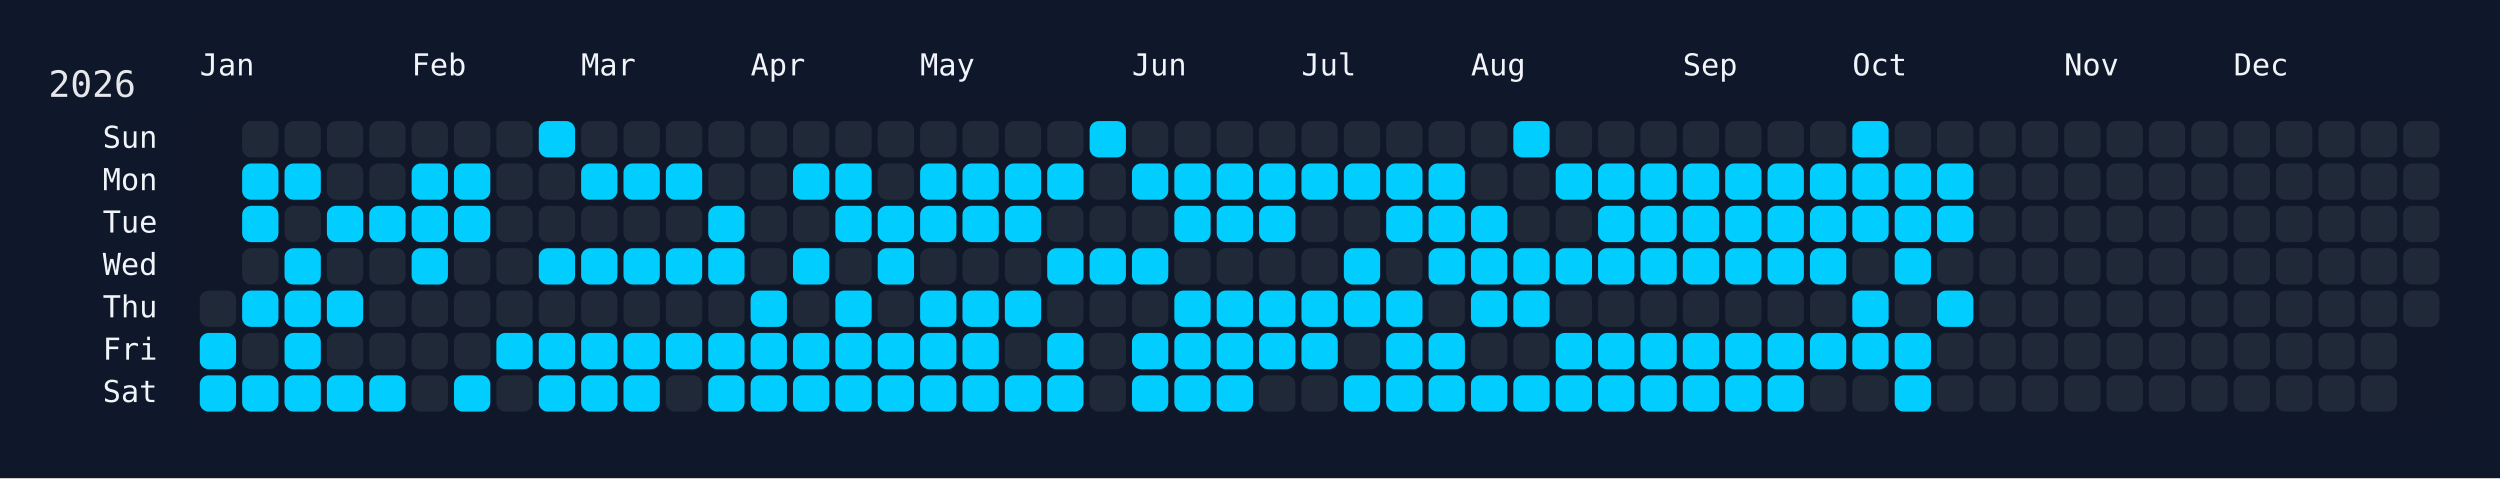
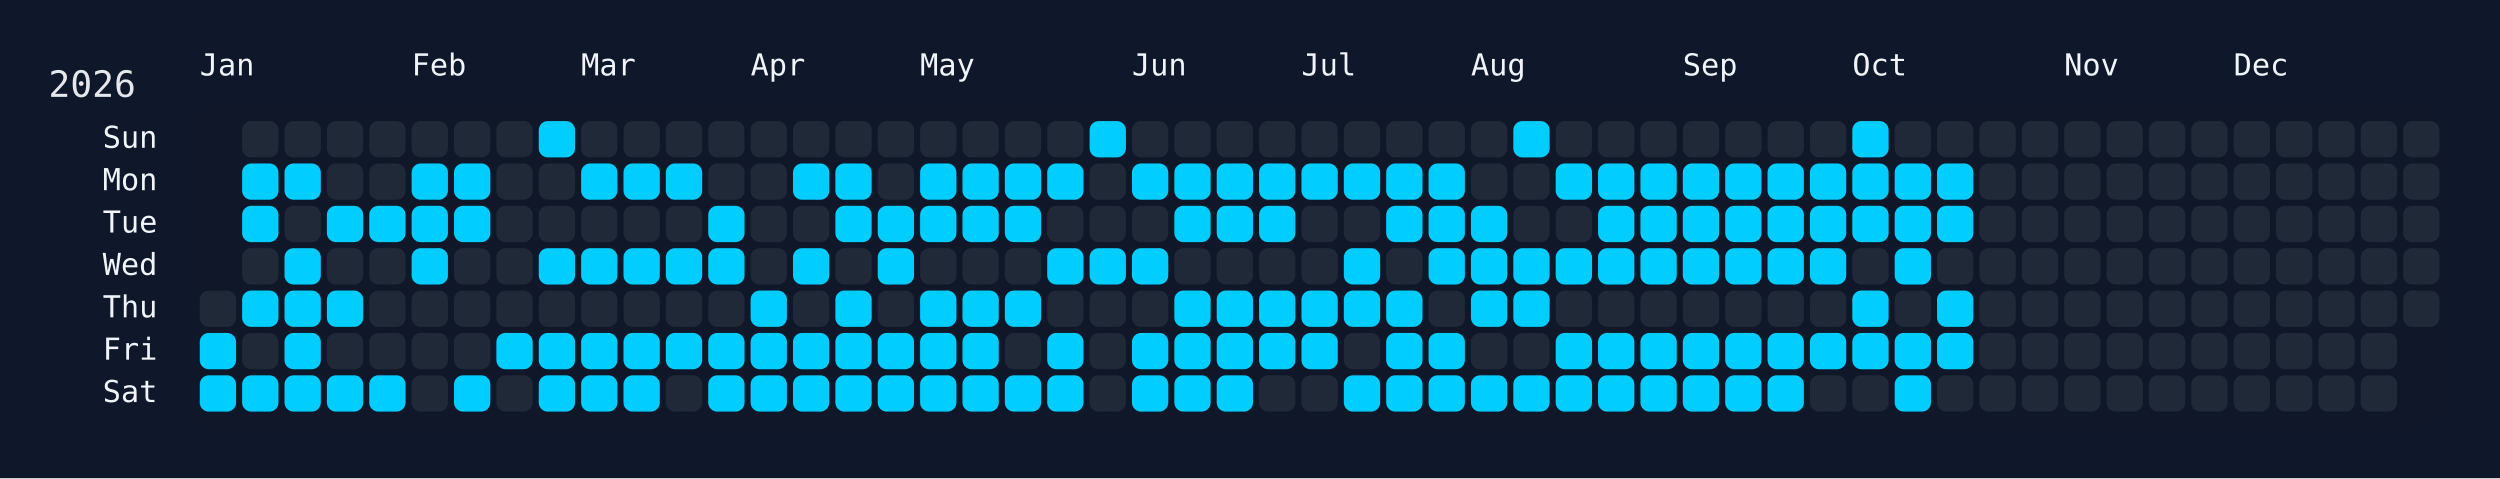
<svg xmlns="http://www.w3.org/2000/svg" width="826" height="158" viewBox="0 0 826 158">
  <rect width="826" height="158" fill="#0f172a" />
  <rect x="60" y="34" width="750" height="108" rx="12" ry="12" fill="rgba(15, 23, 42, 0.8)" />
  <text x="16" y="32" font-size="12" fill="#e5e7eb" font-family="JetBrains Mono, ui-monospace, SFMono-Regular, Menlo, Monaco, Consolas, monospace">2026</text>
  <text x="66" y="18" font-size="10" fill="#f1f5f9" font-family="JetBrains Mono, ui-monospace, SFMono-Regular, Menlo, Monaco, Consolas, monospace" dominant-baseline="hanging">Jan</text>
  <text x="136" y="18" font-size="10" fill="#f1f5f9" font-family="JetBrains Mono, ui-monospace, SFMono-Regular, Menlo, Monaco, Consolas, monospace" dominant-baseline="hanging">Feb</text>
  <text x="192" y="18" font-size="10" fill="#f1f5f9" font-family="JetBrains Mono, ui-monospace, SFMono-Regular, Menlo, Monaco, Consolas, monospace" dominant-baseline="hanging">Mar</text>
  <text x="248" y="18" font-size="10" fill="#f1f5f9" font-family="JetBrains Mono, ui-monospace, SFMono-Regular, Menlo, Monaco, Consolas, monospace" dominant-baseline="hanging">Apr</text>
  <text x="304" y="18" font-size="10" fill="#f1f5f9" font-family="JetBrains Mono, ui-monospace, SFMono-Regular, Menlo, Monaco, Consolas, monospace" dominant-baseline="hanging">May</text>
  <text x="374" y="18" font-size="10" fill="#f1f5f9" font-family="JetBrains Mono, ui-monospace, SFMono-Regular, Menlo, Monaco, Consolas, monospace" dominant-baseline="hanging">Jun</text>
  <text x="430" y="18" font-size="10" fill="#f1f5f9" font-family="JetBrains Mono, ui-monospace, SFMono-Regular, Menlo, Monaco, Consolas, monospace" dominant-baseline="hanging">Jul</text>
  <text x="486" y="18" font-size="10" fill="#f1f5f9" font-family="JetBrains Mono, ui-monospace, SFMono-Regular, Menlo, Monaco, Consolas, monospace" dominant-baseline="hanging">Aug</text>
  <text x="556" y="18" font-size="10" fill="#f1f5f9" font-family="JetBrains Mono, ui-monospace, SFMono-Regular, Menlo, Monaco, Consolas, monospace" dominant-baseline="hanging">Sep</text>
  <text x="612" y="18" font-size="10" fill="#f1f5f9" font-family="JetBrains Mono, ui-monospace, SFMono-Regular, Menlo, Monaco, Consolas, monospace" dominant-baseline="hanging">Oct</text>
  <text x="682" y="18" font-size="10" fill="#f1f5f9" font-family="JetBrains Mono, ui-monospace, SFMono-Regular, Menlo, Monaco, Consolas, monospace" dominant-baseline="hanging">Nov</text>
  <text x="738" y="18" font-size="10" fill="#f1f5f9" font-family="JetBrains Mono, ui-monospace, SFMono-Regular, Menlo, Monaco, Consolas, monospace" dominant-baseline="hanging">Dec</text>
  <text x="52" y="46.0" font-size="10" fill="#f1f5f9" font-family="JetBrains Mono, ui-monospace, SFMono-Regular, Menlo, Monaco, Consolas, monospace" text-anchor="end" dominant-baseline="middle">Sun</text>
  <text x="52" y="60.0" font-size="10" fill="#f1f5f9" font-family="JetBrains Mono, ui-monospace, SFMono-Regular, Menlo, Monaco, Consolas, monospace" text-anchor="end" dominant-baseline="middle">Mon</text>
  <text x="52" y="74.0" font-size="10" fill="#f1f5f9" font-family="JetBrains Mono, ui-monospace, SFMono-Regular, Menlo, Monaco, Consolas, monospace" text-anchor="end" dominant-baseline="middle">Tue</text>
  <text x="52" y="88.0" font-size="10" fill="#f1f5f9" font-family="JetBrains Mono, ui-monospace, SFMono-Regular, Menlo, Monaco, Consolas, monospace" text-anchor="end" dominant-baseline="middle">Wed</text>
  <text x="52" y="102.0" font-size="10" fill="#f1f5f9" font-family="JetBrains Mono, ui-monospace, SFMono-Regular, Menlo, Monaco, Consolas, monospace" text-anchor="end" dominant-baseline="middle">Thu</text>
  <text x="52" y="116.0" font-size="10" fill="#f1f5f9" font-family="JetBrains Mono, ui-monospace, SFMono-Regular, Menlo, Monaco, Consolas, monospace" text-anchor="end" dominant-baseline="middle">Fri</text>
  <text x="52" y="130.0" font-size="10" fill="#f1f5f9" font-family="JetBrains Mono, ui-monospace, SFMono-Regular, Menlo, Monaco, Consolas, monospace" text-anchor="end" dominant-baseline="middle">Sat</text>
  <g transform="translate(66,40)">
    <rect x="0" y="56" width="12" height="12" rx="3" ry="3" fill="#1f2937" data-date="2026-01-01" />
    <rect x="0" y="70" width="12" height="12" rx="3" ry="3" fill="#01cdfe" data-date="2026-01-02" />
    <rect x="0" y="84" width="12" height="12" rx="3" ry="3" fill="#01cdfe" data-date="2026-01-03" />
    <rect x="14" y="0" width="12" height="12" rx="3" ry="3" fill="#1f2937" data-date="2026-01-04" />
    <rect x="14" y="14" width="12" height="12" rx="3" ry="3" fill="#01cdfe" data-date="2026-01-05" />
    <rect x="14" y="28" width="12" height="12" rx="3" ry="3" fill="#01cdfe" data-date="2026-01-06" />
    <rect x="14" y="42" width="12" height="12" rx="3" ry="3" fill="#1f2937" data-date="2026-01-07" />
    <rect x="14" y="56" width="12" height="12" rx="3" ry="3" fill="#01cdfe" data-date="2026-01-08" />
    <rect x="14" y="70" width="12" height="12" rx="3" ry="3" fill="#1f2937" data-date="2026-01-09" />
    <rect x="14" y="84" width="12" height="12" rx="3" ry="3" fill="#01cdfe" data-date="2026-01-10" />
    <rect x="28" y="0" width="12" height="12" rx="3" ry="3" fill="#1f2937" data-date="2026-01-11" />
    <rect x="28" y="14" width="12" height="12" rx="3" ry="3" fill="#01cdfe" data-date="2026-01-12" />
    <rect x="28" y="28" width="12" height="12" rx="3" ry="3" fill="#1f2937" data-date="2026-01-13" />
    <rect x="28" y="42" width="12" height="12" rx="3" ry="3" fill="#01cdfe" data-date="2026-01-14" />
    <rect x="28" y="56" width="12" height="12" rx="3" ry="3" fill="#01cdfe" data-date="2026-01-15" />
    <rect x="28" y="70" width="12" height="12" rx="3" ry="3" fill="#01cdfe" data-date="2026-01-16" />
    <rect x="28" y="84" width="12" height="12" rx="3" ry="3" fill="#01cdfe" data-date="2026-01-17" />
    <rect x="42" y="0" width="12" height="12" rx="3" ry="3" fill="#1f2937" data-date="2026-01-18" />
    <rect x="42" y="14" width="12" height="12" rx="3" ry="3" fill="#1f2937" data-date="2026-01-19" />
    <rect x="42" y="28" width="12" height="12" rx="3" ry="3" fill="#01cdfe" data-date="2026-01-20" />
    <rect x="42" y="42" width="12" height="12" rx="3" ry="3" fill="#1f2937" data-date="2026-01-21" />
    <rect x="42" y="56" width="12" height="12" rx="3" ry="3" fill="#01cdfe" data-date="2026-01-22" />
    <rect x="42" y="70" width="12" height="12" rx="3" ry="3" fill="#1f2937" data-date="2026-01-23" />
    <rect x="42" y="84" width="12" height="12" rx="3" ry="3" fill="#01cdfe" data-date="2026-01-24" />
    <rect x="56" y="0" width="12" height="12" rx="3" ry="3" fill="#1f2937" data-date="2026-01-25" />
    <rect x="56" y="14" width="12" height="12" rx="3" ry="3" fill="#1f2937" data-date="2026-01-26" />
    <rect x="56" y="28" width="12" height="12" rx="3" ry="3" fill="#01cdfe" data-date="2026-01-27" />
    <rect x="56" y="42" width="12" height="12" rx="3" ry="3" fill="#1f2937" data-date="2026-01-28" />
    <rect x="56" y="56" width="12" height="12" rx="3" ry="3" fill="#1f2937" data-date="2026-01-29" />
    <rect x="56" y="70" width="12" height="12" rx="3" ry="3" fill="#1f2937" data-date="2026-01-30" />
    <rect x="56" y="84" width="12" height="12" rx="3" ry="3" fill="#01cdfe" data-date="2026-01-31" />
    <rect x="70" y="0" width="12" height="12" rx="3" ry="3" fill="#1f2937" data-date="2026-02-01" />
    <rect x="70" y="14" width="12" height="12" rx="3" ry="3" fill="#01cdfe" data-date="2026-02-02" />
    <rect x="70" y="28" width="12" height="12" rx="3" ry="3" fill="#01cdfe" data-date="2026-02-03" />
    <rect x="70" y="42" width="12" height="12" rx="3" ry="3" fill="#01cdfe" data-date="2026-02-04" />
    <rect x="70" y="56" width="12" height="12" rx="3" ry="3" fill="#1f2937" data-date="2026-02-05" />
    <rect x="70" y="70" width="12" height="12" rx="3" ry="3" fill="#1f2937" data-date="2026-02-06" />
    <rect x="70" y="84" width="12" height="12" rx="3" ry="3" fill="#1f2937" data-date="2026-02-07" />
    <rect x="84" y="0" width="12" height="12" rx="3" ry="3" fill="#1f2937" data-date="2026-02-08" />
    <rect x="84" y="14" width="12" height="12" rx="3" ry="3" fill="#01cdfe" data-date="2026-02-09" />
    <rect x="84" y="28" width="12" height="12" rx="3" ry="3" fill="#01cdfe" data-date="2026-02-10" />
    <rect x="84" y="42" width="12" height="12" rx="3" ry="3" fill="#1f2937" data-date="2026-02-11" />
    <rect x="84" y="56" width="12" height="12" rx="3" ry="3" fill="#1f2937" data-date="2026-02-12" />
    <rect x="84" y="70" width="12" height="12" rx="3" ry="3" fill="#1f2937" data-date="2026-02-13" />
    <rect x="84" y="84" width="12" height="12" rx="3" ry="3" fill="#01cdfe" data-date="2026-02-14" />
    <rect x="98" y="0" width="12" height="12" rx="3" ry="3" fill="#1f2937" data-date="2026-02-15" />
    <rect x="98" y="14" width="12" height="12" rx="3" ry="3" fill="#1f2937" data-date="2026-02-16" />
    <rect x="98" y="28" width="12" height="12" rx="3" ry="3" fill="#1f2937" data-date="2026-02-17" />
    <rect x="98" y="42" width="12" height="12" rx="3" ry="3" fill="#1f2937" data-date="2026-02-18" />
    <rect x="98" y="56" width="12" height="12" rx="3" ry="3" fill="#1f2937" data-date="2026-02-19" />
    <rect x="98" y="70" width="12" height="12" rx="3" ry="3" fill="#01cdfe" data-date="2026-02-20" />
    <rect x="98" y="84" width="12" height="12" rx="3" ry="3" fill="#1f2937" data-date="2026-02-21" />
    <rect x="112" y="0" width="12" height="12" rx="3" ry="3" fill="#01cdfe" data-date="2026-02-22" />
    <rect x="112" y="14" width="12" height="12" rx="3" ry="3" fill="#1f2937" data-date="2026-02-23" />
    <rect x="112" y="28" width="12" height="12" rx="3" ry="3" fill="#1f2937" data-date="2026-02-24" />
    <rect x="112" y="42" width="12" height="12" rx="3" ry="3" fill="#01cdfe" data-date="2026-02-25" />
    <rect x="112" y="56" width="12" height="12" rx="3" ry="3" fill="#1f2937" data-date="2026-02-26" />
    <rect x="112" y="70" width="12" height="12" rx="3" ry="3" fill="#01cdfe" data-date="2026-02-27" />
    <rect x="112" y="84" width="12" height="12" rx="3" ry="3" fill="#01cdfe" data-date="2026-02-28" />
    <rect x="126" y="0" width="12" height="12" rx="3" ry="3" fill="#1f2937" data-date="2026-03-01" />
    <rect x="126" y="14" width="12" height="12" rx="3" ry="3" fill="#01cdfe" data-date="2026-03-02" />
    <rect x="126" y="28" width="12" height="12" rx="3" ry="3" fill="#1f2937" data-date="2026-03-03" />
    <rect x="126" y="42" width="12" height="12" rx="3" ry="3" fill="#01cdfe" data-date="2026-03-04" />
    <rect x="126" y="56" width="12" height="12" rx="3" ry="3" fill="#1f2937" data-date="2026-03-05" />
    <rect x="126" y="70" width="12" height="12" rx="3" ry="3" fill="#01cdfe" data-date="2026-03-06" />
    <rect x="126" y="84" width="12" height="12" rx="3" ry="3" fill="#01cdfe" data-date="2026-03-07" />
    <rect x="140" y="0" width="12" height="12" rx="3" ry="3" fill="#1f2937" data-date="2026-03-08" />
    <rect x="140" y="14" width="12" height="12" rx="3" ry="3" fill="#01cdfe" data-date="2026-03-09" />
    <rect x="140" y="28" width="12" height="12" rx="3" ry="3" fill="#1f2937" data-date="2026-03-10" />
    <rect x="140" y="42" width="12" height="12" rx="3" ry="3" fill="#01cdfe" data-date="2026-03-11" />
    <rect x="140" y="56" width="12" height="12" rx="3" ry="3" fill="#1f2937" data-date="2026-03-12" />
    <rect x="140" y="70" width="12" height="12" rx="3" ry="3" fill="#01cdfe" data-date="2026-03-13" />
    <rect x="140" y="84" width="12" height="12" rx="3" ry="3" fill="#01cdfe" data-date="2026-03-14" />
    <rect x="154" y="0" width="12" height="12" rx="3" ry="3" fill="#1f2937" data-date="2026-03-15" />
    <rect x="154" y="14" width="12" height="12" rx="3" ry="3" fill="#01cdfe" data-date="2026-03-16" />
    <rect x="154" y="28" width="12" height="12" rx="3" ry="3" fill="#1f2937" data-date="2026-03-17" />
    <rect x="154" y="42" width="12" height="12" rx="3" ry="3" fill="#01cdfe" data-date="2026-03-18" />
    <rect x="154" y="56" width="12" height="12" rx="3" ry="3" fill="#1f2937" data-date="2026-03-19" />
    <rect x="154" y="70" width="12" height="12" rx="3" ry="3" fill="#01cdfe" data-date="2026-03-20" />
    <rect x="154" y="84" width="12" height="12" rx="3" ry="3" fill="#1f2937" data-date="2026-03-21" />
    <rect x="168" y="0" width="12" height="12" rx="3" ry="3" fill="#1f2937" data-date="2026-03-22" />
    <rect x="168" y="14" width="12" height="12" rx="3" ry="3" fill="#1f2937" data-date="2026-03-23" />
    <rect x="168" y="28" width="12" height="12" rx="3" ry="3" fill="#01cdfe" data-date="2026-03-24" />
    <rect x="168" y="42" width="12" height="12" rx="3" ry="3" fill="#01cdfe" data-date="2026-03-25" />
    <rect x="168" y="56" width="12" height="12" rx="3" ry="3" fill="#1f2937" data-date="2026-03-26" />
    <rect x="168" y="70" width="12" height="12" rx="3" ry="3" fill="#01cdfe" data-date="2026-03-27" />
    <rect x="168" y="84" width="12" height="12" rx="3" ry="3" fill="#01cdfe" data-date="2026-03-28" />
    <rect x="182" y="0" width="12" height="12" rx="3" ry="3" fill="#1f2937" data-date="2026-03-29" />
    <rect x="182" y="14" width="12" height="12" rx="3" ry="3" fill="#1f2937" data-date="2026-03-30" />
    <rect x="182" y="28" width="12" height="12" rx="3" ry="3" fill="#1f2937" data-date="2026-03-31" />
    <rect x="182" y="42" width="12" height="12" rx="3" ry="3" fill="#1f2937" data-date="2026-04-01" />
    <rect x="182" y="56" width="12" height="12" rx="3" ry="3" fill="#01cdfe" data-date="2026-04-02" />
    <rect x="182" y="70" width="12" height="12" rx="3" ry="3" fill="#01cdfe" data-date="2026-04-03" />
    <rect x="182" y="84" width="12" height="12" rx="3" ry="3" fill="#01cdfe" data-date="2026-04-04" />
    <rect x="196" y="0" width="12" height="12" rx="3" ry="3" fill="#1f2937" data-date="2026-04-05" />
    <rect x="196" y="14" width="12" height="12" rx="3" ry="3" fill="#01cdfe" data-date="2026-04-06" />
    <rect x="196" y="28" width="12" height="12" rx="3" ry="3" fill="#1f2937" data-date="2026-04-07" />
    <rect x="196" y="42" width="12" height="12" rx="3" ry="3" fill="#01cdfe" data-date="2026-04-08" />
    <rect x="196" y="56" width="12" height="12" rx="3" ry="3" fill="#1f2937" data-date="2026-04-09" />
    <rect x="196" y="70" width="12" height="12" rx="3" ry="3" fill="#01cdfe" data-date="2026-04-10" />
    <rect x="196" y="84" width="12" height="12" rx="3" ry="3" fill="#01cdfe" data-date="2026-04-11" />
    <rect x="210" y="0" width="12" height="12" rx="3" ry="3" fill="#1f2937" data-date="2026-04-12" />
    <rect x="210" y="14" width="12" height="12" rx="3" ry="3" fill="#01cdfe" data-date="2026-04-13" />
    <rect x="210" y="28" width="12" height="12" rx="3" ry="3" fill="#01cdfe" data-date="2026-04-14" />
    <rect x="210" y="42" width="12" height="12" rx="3" ry="3" fill="#1f2937" data-date="2026-04-15" />
    <rect x="210" y="56" width="12" height="12" rx="3" ry="3" fill="#01cdfe" data-date="2026-04-16" />
    <rect x="210" y="70" width="12" height="12" rx="3" ry="3" fill="#01cdfe" data-date="2026-04-17" />
    <rect x="210" y="84" width="12" height="12" rx="3" ry="3" fill="#01cdfe" data-date="2026-04-18" />
    <rect x="224" y="0" width="12" height="12" rx="3" ry="3" fill="#1f2937" data-date="2026-04-19" />
    <rect x="224" y="14" width="12" height="12" rx="3" ry="3" fill="#1f2937" data-date="2026-04-20" />
    <rect x="224" y="28" width="12" height="12" rx="3" ry="3" fill="#01cdfe" data-date="2026-04-21" />
    <rect x="224" y="42" width="12" height="12" rx="3" ry="3" fill="#01cdfe" data-date="2026-04-22" />
    <rect x="224" y="56" width="12" height="12" rx="3" ry="3" fill="#1f2937" data-date="2026-04-23" />
    <rect x="224" y="70" width="12" height="12" rx="3" ry="3" fill="#01cdfe" data-date="2026-04-24" />
    <rect x="224" y="84" width="12" height="12" rx="3" ry="3" fill="#01cdfe" data-date="2026-04-25" />
    <rect x="238" y="0" width="12" height="12" rx="3" ry="3" fill="#1f2937" data-date="2026-04-26" />
    <rect x="238" y="14" width="12" height="12" rx="3" ry="3" fill="#01cdfe" data-date="2026-04-27" />
    <rect x="238" y="28" width="12" height="12" rx="3" ry="3" fill="#01cdfe" data-date="2026-04-28" />
    <rect x="238" y="42" width="12" height="12" rx="3" ry="3" fill="#1f2937" data-date="2026-04-29" />
    <rect x="238" y="56" width="12" height="12" rx="3" ry="3" fill="#01cdfe" data-date="2026-04-30" />
    <rect x="238" y="70" width="12" height="12" rx="3" ry="3" fill="#01cdfe" data-date="2026-05-01" />
    <rect x="238" y="84" width="12" height="12" rx="3" ry="3" fill="#01cdfe" data-date="2026-05-02" />
    <rect x="252" y="0" width="12" height="12" rx="3" ry="3" fill="#1f2937" data-date="2026-05-03" />
    <rect x="252" y="14" width="12" height="12" rx="3" ry="3" fill="#01cdfe" data-date="2026-05-04" />
    <rect x="252" y="28" width="12" height="12" rx="3" ry="3" fill="#01cdfe" data-date="2026-05-05" />
    <rect x="252" y="42" width="12" height="12" rx="3" ry="3" fill="#1f2937" data-date="2026-05-06" />
    <rect x="252" y="56" width="12" height="12" rx="3" ry="3" fill="#01cdfe" data-date="2026-05-07" />
    <rect x="252" y="70" width="12" height="12" rx="3" ry="3" fill="#01cdfe" data-date="2026-05-08" />
    <rect x="252" y="84" width="12" height="12" rx="3" ry="3" fill="#01cdfe" data-date="2026-05-09" />
    <rect x="266" y="0" width="12" height="12" rx="3" ry="3" fill="#1f2937" data-date="2026-05-10" />
    <rect x="266" y="14" width="12" height="12" rx="3" ry="3" fill="#01cdfe" data-date="2026-05-11" />
    <rect x="266" y="28" width="12" height="12" rx="3" ry="3" fill="#01cdfe" data-date="2026-05-12" />
    <rect x="266" y="42" width="12" height="12" rx="3" ry="3" fill="#1f2937" data-date="2026-05-13" />
    <rect x="266" y="56" width="12" height="12" rx="3" ry="3" fill="#01cdfe" data-date="2026-05-14" />
    <rect x="266" y="70" width="12" height="12" rx="3" ry="3" fill="#1f2937" data-date="2026-05-15" />
    <rect x="266" y="84" width="12" height="12" rx="3" ry="3" fill="#01cdfe" data-date="2026-05-16" />
    <rect x="280" y="0" width="12" height="12" rx="3" ry="3" fill="#1f2937" data-date="2026-05-17" />
    <rect x="280" y="14" width="12" height="12" rx="3" ry="3" fill="#01cdfe" data-date="2026-05-18" />
    <rect x="280" y="28" width="12" height="12" rx="3" ry="3" fill="#1f2937" data-date="2026-05-19" />
    <rect x="280" y="42" width="12" height="12" rx="3" ry="3" fill="#01cdfe" data-date="2026-05-20" />
    <rect x="280" y="56" width="12" height="12" rx="3" ry="3" fill="#1f2937" data-date="2026-05-21" />
    <rect x="280" y="70" width="12" height="12" rx="3" ry="3" fill="#01cdfe" data-date="2026-05-22" />
    <rect x="280" y="84" width="12" height="12" rx="3" ry="3" fill="#01cdfe" data-date="2026-05-23" />
    <rect x="294" y="0" width="12" height="12" rx="3" ry="3" fill="#01cdfe" data-date="2026-05-24" />
    <rect x="294" y="14" width="12" height="12" rx="3" ry="3" fill="#1f2937" data-date="2026-05-25" />
    <rect x="294" y="28" width="12" height="12" rx="3" ry="3" fill="#1f2937" data-date="2026-05-26" />
    <rect x="294" y="42" width="12" height="12" rx="3" ry="3" fill="#01cdfe" data-date="2026-05-27" />
    <rect x="294" y="56" width="12" height="12" rx="3" ry="3" fill="#1f2937" data-date="2026-05-28" />
    <rect x="294" y="70" width="12" height="12" rx="3" ry="3" fill="#1f2937" data-date="2026-05-29" />
    <rect x="294" y="84" width="12" height="12" rx="3" ry="3" fill="#1f2937" data-date="2026-05-30" />
    <rect x="308" y="0" width="12" height="12" rx="3" ry="3" fill="#1f2937" data-date="2026-05-31" />
    <rect x="308" y="14" width="12" height="12" rx="3" ry="3" fill="#01cdfe" data-date="2026-06-01" />
    <rect x="308" y="28" width="12" height="12" rx="3" ry="3" fill="#1f2937" data-date="2026-06-02" />
    <rect x="308" y="42" width="12" height="12" rx="3" ry="3" fill="#01cdfe" data-date="2026-06-03" />
    <rect x="308" y="56" width="12" height="12" rx="3" ry="3" fill="#1f2937" data-date="2026-06-04" />
    <rect x="308" y="70" width="12" height="12" rx="3" ry="3" fill="#01cdfe" data-date="2026-06-05" />
    <rect x="308" y="84" width="12" height="12" rx="3" ry="3" fill="#01cdfe" data-date="2026-06-06" />
    <rect x="322" y="0" width="12" height="12" rx="3" ry="3" fill="#1f2937" data-date="2026-06-07" />
    <rect x="322" y="14" width="12" height="12" rx="3" ry="3" fill="#01cdfe" data-date="2026-06-08" />
    <rect x="322" y="28" width="12" height="12" rx="3" ry="3" fill="#01cdfe" data-date="2026-06-09" />
    <rect x="322" y="42" width="12" height="12" rx="3" ry="3" fill="#1f2937" data-date="2026-06-10" />
    <rect x="322" y="56" width="12" height="12" rx="3" ry="3" fill="#01cdfe" data-date="2026-06-11" />
    <rect x="322" y="70" width="12" height="12" rx="3" ry="3" fill="#01cdfe" data-date="2026-06-12" />
    <rect x="322" y="84" width="12" height="12" rx="3" ry="3" fill="#01cdfe" data-date="2026-06-13" />
    <rect x="336" y="0" width="12" height="12" rx="3" ry="3" fill="#1f2937" data-date="2026-06-14" />
    <rect x="336" y="14" width="12" height="12" rx="3" ry="3" fill="#01cdfe" data-date="2026-06-15" />
    <rect x="336" y="28" width="12" height="12" rx="3" ry="3" fill="#01cdfe" data-date="2026-06-16" />
    <rect x="336" y="42" width="12" height="12" rx="3" ry="3" fill="#1f2937" data-date="2026-06-17" />
    <rect x="336" y="56" width="12" height="12" rx="3" ry="3" fill="#01cdfe" data-date="2026-06-18" />
    <rect x="336" y="70" width="12" height="12" rx="3" ry="3" fill="#01cdfe" data-date="2026-06-19" />
    <rect x="336" y="84" width="12" height="12" rx="3" ry="3" fill="#01cdfe" data-date="2026-06-20" />
    <rect x="350" y="0" width="12" height="12" rx="3" ry="3" fill="#1f2937" data-date="2026-06-21" />
    <rect x="350" y="14" width="12" height="12" rx="3" ry="3" fill="#01cdfe" data-date="2026-06-22" />
    <rect x="350" y="28" width="12" height="12" rx="3" ry="3" fill="#01cdfe" data-date="2026-06-23" />
    <rect x="350" y="42" width="12" height="12" rx="3" ry="3" fill="#1f2937" data-date="2026-06-24" />
    <rect x="350" y="56" width="12" height="12" rx="3" ry="3" fill="#01cdfe" data-date="2026-06-25" />
    <rect x="350" y="70" width="12" height="12" rx="3" ry="3" fill="#01cdfe" data-date="2026-06-26" />
    <rect x="350" y="84" width="12" height="12" rx="3" ry="3" fill="#1f2937" data-date="2026-06-27" />
    <rect x="364" y="0" width="12" height="12" rx="3" ry="3" fill="#1f2937" data-date="2026-06-28" />
    <rect x="364" y="14" width="12" height="12" rx="3" ry="3" fill="#01cdfe" data-date="2026-06-29" />
    <rect x="364" y="28" width="12" height="12" rx="3" ry="3" fill="#1f2937" data-date="2026-06-30" />
    <rect x="364" y="42" width="12" height="12" rx="3" ry="3" fill="#1f2937" data-date="2026-07-01" />
    <rect x="364" y="56" width="12" height="12" rx="3" ry="3" fill="#01cdfe" data-date="2026-07-02" />
    <rect x="364" y="70" width="12" height="12" rx="3" ry="3" fill="#01cdfe" data-date="2026-07-03" />
    <rect x="364" y="84" width="12" height="12" rx="3" ry="3" fill="#1f2937" data-date="2026-07-04" />
    <rect x="378" y="0" width="12" height="12" rx="3" ry="3" fill="#1f2937" data-date="2026-07-05" />
    <rect x="378" y="14" width="12" height="12" rx="3" ry="3" fill="#01cdfe" data-date="2026-07-06" />
    <rect x="378" y="28" width="12" height="12" rx="3" ry="3" fill="#1f2937" data-date="2026-07-07" />
    <rect x="378" y="42" width="12" height="12" rx="3" ry="3" fill="#01cdfe" data-date="2026-07-08" />
    <rect x="378" y="56" width="12" height="12" rx="3" ry="3" fill="#01cdfe" data-date="2026-07-09" />
    <rect x="378" y="70" width="12" height="12" rx="3" ry="3" fill="#1f2937" data-date="2026-07-10" />
    <rect x="378" y="84" width="12" height="12" rx="3" ry="3" fill="#01cdfe" data-date="2026-07-11" />
    <rect x="392" y="0" width="12" height="12" rx="3" ry="3" fill="#1f2937" data-date="2026-07-12" />
    <rect x="392" y="14" width="12" height="12" rx="3" ry="3" fill="#01cdfe" data-date="2026-07-13" />
    <rect x="392" y="28" width="12" height="12" rx="3" ry="3" fill="#01cdfe" data-date="2026-07-14" />
    <rect x="392" y="42" width="12" height="12" rx="3" ry="3" fill="#1f2937" data-date="2026-07-15" />
    <rect x="392" y="56" width="12" height="12" rx="3" ry="3" fill="#01cdfe" data-date="2026-07-16" />
    <rect x="392" y="70" width="12" height="12" rx="3" ry="3" fill="#01cdfe" data-date="2026-07-17" />
    <rect x="392" y="84" width="12" height="12" rx="3" ry="3" fill="#01cdfe" data-date="2026-07-18" />
    <rect x="406" y="0" width="12" height="12" rx="3" ry="3" fill="#1f2937" data-date="2026-07-19" />
    <rect x="406" y="14" width="12" height="12" rx="3" ry="3" fill="#01cdfe" data-date="2026-07-20" />
    <rect x="406" y="28" width="12" height="12" rx="3" ry="3" fill="#01cdfe" data-date="2026-07-21" />
    <rect x="406" y="42" width="12" height="12" rx="3" ry="3" fill="#01cdfe" data-date="2026-07-22" />
    <rect x="406" y="56" width="12" height="12" rx="3" ry="3" fill="#1f2937" data-date="2026-07-23" />
    <rect x="406" y="70" width="12" height="12" rx="3" ry="3" fill="#01cdfe" data-date="2026-07-24" />
    <rect x="406" y="84" width="12" height="12" rx="3" ry="3" fill="#01cdfe" data-date="2026-07-25" />
    <rect x="420" y="0" width="12" height="12" rx="3" ry="3" fill="#1f2937" data-date="2026-07-26" />
    <rect x="420" y="14" width="12" height="12" rx="3" ry="3" fill="#1f2937" data-date="2026-07-27" />
    <rect x="420" y="28" width="12" height="12" rx="3" ry="3" fill="#01cdfe" data-date="2026-07-28" />
    <rect x="420" y="42" width="12" height="12" rx="3" ry="3" fill="#01cdfe" data-date="2026-07-29" />
    <rect x="420" y="56" width="12" height="12" rx="3" ry="3" fill="#01cdfe" data-date="2026-07-30" />
    <rect x="420" y="70" width="12" height="12" rx="3" ry="3" fill="#1f2937" data-date="2026-07-31" />
    <rect x="420" y="84" width="12" height="12" rx="3" ry="3" fill="#01cdfe" data-date="2026-08-01" />
    <rect x="434" y="0" width="12" height="12" rx="3" ry="3" fill="#01cdfe" data-date="2026-08-02" />
    <rect x="434" y="14" width="12" height="12" rx="3" ry="3" fill="#1f2937" data-date="2026-08-03" />
    <rect x="434" y="28" width="12" height="12" rx="3" ry="3" fill="#1f2937" data-date="2026-08-04" />
    <rect x="434" y="42" width="12" height="12" rx="3" ry="3" fill="#01cdfe" data-date="2026-08-05" />
    <rect x="434" y="56" width="12" height="12" rx="3" ry="3" fill="#01cdfe" data-date="2026-08-06" />
    <rect x="434" y="70" width="12" height="12" rx="3" ry="3" fill="#1f2937" data-date="2026-08-07" />
    <rect x="434" y="84" width="12" height="12" rx="3" ry="3" fill="#01cdfe" data-date="2026-08-08" />
    <rect x="448" y="0" width="12" height="12" rx="3" ry="3" fill="#1f2937" data-date="2026-08-09" />
    <rect x="448" y="14" width="12" height="12" rx="3" ry="3" fill="#01cdfe" data-date="2026-08-10" />
    <rect x="448" y="28" width="12" height="12" rx="3" ry="3" fill="#1f2937" data-date="2026-08-11" />
    <rect x="448" y="42" width="12" height="12" rx="3" ry="3" fill="#01cdfe" data-date="2026-08-12" />
    <rect x="448" y="56" width="12" height="12" rx="3" ry="3" fill="#1f2937" data-date="2026-08-13" />
    <rect x="448" y="70" width="12" height="12" rx="3" ry="3" fill="#01cdfe" data-date="2026-08-14" />
    <rect x="448" y="84" width="12" height="12" rx="3" ry="3" fill="#01cdfe" data-date="2026-08-15" />
    <rect x="462" y="0" width="12" height="12" rx="3" ry="3" fill="#1f2937" data-date="2026-08-16" />
    <rect x="462" y="14" width="12" height="12" rx="3" ry="3" fill="#01cdfe" data-date="2026-08-17" />
    <rect x="462" y="28" width="12" height="12" rx="3" ry="3" fill="#01cdfe" data-date="2026-08-18" />
    <rect x="462" y="42" width="12" height="12" rx="3" ry="3" fill="#01cdfe" data-date="2026-08-19" />
    <rect x="462" y="56" width="12" height="12" rx="3" ry="3" fill="#1f2937" data-date="2026-08-20" />
    <rect x="462" y="70" width="12" height="12" rx="3" ry="3" fill="#01cdfe" data-date="2026-08-21" />
    <rect x="462" y="84" width="12" height="12" rx="3" ry="3" fill="#01cdfe" data-date="2026-08-22" />
    <rect x="476" y="0" width="12" height="12" rx="3" ry="3" fill="#1f2937" data-date="2026-08-23" />
    <rect x="476" y="14" width="12" height="12" rx="3" ry="3" fill="#01cdfe" data-date="2026-08-24" />
    <rect x="476" y="28" width="12" height="12" rx="3" ry="3" fill="#01cdfe" data-date="2026-08-25" />
    <rect x="476" y="42" width="12" height="12" rx="3" ry="3" fill="#01cdfe" data-date="2026-08-26" />
    <rect x="476" y="56" width="12" height="12" rx="3" ry="3" fill="#1f2937" data-date="2026-08-27" />
    <rect x="476" y="70" width="12" height="12" rx="3" ry="3" fill="#01cdfe" data-date="2026-08-28" />
    <rect x="476" y="84" width="12" height="12" rx="3" ry="3" fill="#01cdfe" data-date="2026-08-29" />
    <rect x="490" y="0" width="12" height="12" rx="3" ry="3" fill="#1f2937" data-date="2026-08-30" />
    <rect x="490" y="14" width="12" height="12" rx="3" ry="3" fill="#01cdfe" data-date="2026-08-31" />
    <rect x="490" y="28" width="12" height="12" rx="3" ry="3" fill="#01cdfe" data-date="2026-09-01" />
    <rect x="490" y="42" width="12" height="12" rx="3" ry="3" fill="#01cdfe" data-date="2026-09-02" />
    <rect x="490" y="56" width="12" height="12" rx="3" ry="3" fill="#1f2937" data-date="2026-09-03" />
    <rect x="490" y="70" width="12" height="12" rx="3" ry="3" fill="#01cdfe" data-date="2026-09-04" />
    <rect x="490" y="84" width="12" height="12" rx="3" ry="3" fill="#01cdfe" data-date="2026-09-05" />
    <rect x="504" y="0" width="12" height="12" rx="3" ry="3" fill="#1f2937" data-date="2026-09-06" />
    <rect x="504" y="14" width="12" height="12" rx="3" ry="3" fill="#01cdfe" data-date="2026-09-07" />
    <rect x="504" y="28" width="12" height="12" rx="3" ry="3" fill="#01cdfe" data-date="2026-09-08" />
    <rect x="504" y="42" width="12" height="12" rx="3" ry="3" fill="#01cdfe" data-date="2026-09-09" />
    <rect x="504" y="56" width="12" height="12" rx="3" ry="3" fill="#1f2937" data-date="2026-09-10" />
    <rect x="504" y="70" width="12" height="12" rx="3" ry="3" fill="#01cdfe" data-date="2026-09-11" />
    <rect x="504" y="84" width="12" height="12" rx="3" ry="3" fill="#01cdfe" data-date="2026-09-12" />
    <rect x="518" y="0" width="12" height="12" rx="3" ry="3" fill="#1f2937" data-date="2026-09-13" />
    <rect x="518" y="14" width="12" height="12" rx="3" ry="3" fill="#01cdfe" data-date="2026-09-14" />
    <rect x="518" y="28" width="12" height="12" rx="3" ry="3" fill="#01cdfe" data-date="2026-09-15" />
    <rect x="518" y="42" width="12" height="12" rx="3" ry="3" fill="#01cdfe" data-date="2026-09-16" />
    <rect x="518" y="56" width="12" height="12" rx="3" ry="3" fill="#1f2937" data-date="2026-09-17" />
    <rect x="518" y="70" width="12" height="12" rx="3" ry="3" fill="#01cdfe" data-date="2026-09-18" />
    <rect x="518" y="84" width="12" height="12" rx="3" ry="3" fill="#01cdfe" data-date="2026-09-19" />
    <rect x="532" y="0" width="12" height="12" rx="3" ry="3" fill="#1f2937" data-date="2026-09-20" />
    <rect x="532" y="14" width="12" height="12" rx="3" ry="3" fill="#01cdfe" data-date="2026-09-21" />
    <rect x="532" y="28" width="12" height="12" rx="3" ry="3" fill="#01cdfe" data-date="2026-09-22" />
    <rect x="532" y="42" width="12" height="12" rx="3" ry="3" fill="#01cdfe" data-date="2026-09-23" />
    <rect x="532" y="56" width="12" height="12" rx="3" ry="3" fill="#1f2937" data-date="2026-09-24" />
    <rect x="532" y="70" width="12" height="12" rx="3" ry="3" fill="#01cdfe" data-date="2026-09-25" />
    <rect x="532" y="84" width="12" height="12" rx="3" ry="3" fill="#1f2937" data-date="2026-09-26" />
    <rect x="546" y="0" width="12" height="12" rx="3" ry="3" fill="#01cdfe" data-date="2026-09-27" />
    <rect x="546" y="14" width="12" height="12" rx="3" ry="3" fill="#01cdfe" data-date="2026-09-28" />
    <rect x="546" y="28" width="12" height="12" rx="3" ry="3" fill="#01cdfe" data-date="2026-09-29" />
    <rect x="546" y="42" width="12" height="12" rx="3" ry="3" fill="#1f2937" data-date="2026-09-30" />
    <rect x="546" y="56" width="12" height="12" rx="3" ry="3" fill="#01cdfe" data-date="2026-10-01" />
    <rect x="546" y="70" width="12" height="12" rx="3" ry="3" fill="#01cdfe" data-date="2026-10-02" />
    <rect x="546" y="84" width="12" height="12" rx="3" ry="3" fill="#1f2937" data-date="2026-10-03" />
    <rect x="560" y="0" width="12" height="12" rx="3" ry="3" fill="#1f2937" data-date="2026-10-04" />
    <rect x="560" y="14" width="12" height="12" rx="3" ry="3" fill="#01cdfe" data-date="2026-10-05" />
    <rect x="560" y="28" width="12" height="12" rx="3" ry="3" fill="#01cdfe" data-date="2026-10-06" />
    <rect x="560" y="42" width="12" height="12" rx="3" ry="3" fill="#01cdfe" data-date="2026-10-07" />
    <rect x="560" y="56" width="12" height="12" rx="3" ry="3" fill="#1f2937" data-date="2026-10-08" />
    <rect x="560" y="70" width="12" height="12" rx="3" ry="3" fill="#01cdfe" data-date="2026-10-09" />
    <rect x="560" y="84" width="12" height="12" rx="3" ry="3" fill="#01cdfe" data-date="2026-10-10" />
    <rect x="574" y="0" width="12" height="12" rx="3" ry="3" fill="#1f2937" data-date="2026-10-11" />
    <rect x="574" y="14" width="12" height="12" rx="3" ry="3" fill="#01cdfe" data-date="2026-10-12" />
    <rect x="574" y="28" width="12" height="12" rx="3" ry="3" fill="#01cdfe" data-date="2026-10-13" />
    <rect x="574" y="42" width="12" height="12" rx="3" ry="3" fill="#1f2937" data-date="2026-10-14" />
    <rect x="574" y="56" width="12" height="12" rx="3" ry="3" fill="#01cdfe" data-date="2026-10-15" />
-     <rect x="574" y="70" width="12" height="12" rx="3" ry="3" fill="#1f2937" data-date="2026-10-16" />
+     <rect x="574" y="70" width="12" height="12" rx="3" ry="3" fill="#01cdfe" data-date="2026-10-16" />
    <rect x="574" y="84" width="12" height="12" rx="3" ry="3" fill="#1f2937" data-date="2026-10-17" />
    <rect x="588" y="0" width="12" height="12" rx="3" ry="3" fill="#1f2937" data-date="2026-10-18" />
    <rect x="588" y="14" width="12" height="12" rx="3" ry="3" fill="#1f2937" data-date="2026-10-19" />
    <rect x="588" y="28" width="12" height="12" rx="3" ry="3" fill="#1f2937" data-date="2026-10-20" />
    <rect x="588" y="42" width="12" height="12" rx="3" ry="3" fill="#1f2937" data-date="2026-10-21" />
    <rect x="588" y="56" width="12" height="12" rx="3" ry="3" fill="#1f2937" data-date="2026-10-22" />
    <rect x="588" y="70" width="12" height="12" rx="3" ry="3" fill="#1f2937" data-date="2026-10-23" />
    <rect x="588" y="84" width="12" height="12" rx="3" ry="3" fill="#1f2937" data-date="2026-10-24" />
    <rect x="602" y="0" width="12" height="12" rx="3" ry="3" fill="#1f2937" data-date="2026-10-25" />
    <rect x="602" y="14" width="12" height="12" rx="3" ry="3" fill="#1f2937" data-date="2026-10-26" />
    <rect x="602" y="28" width="12" height="12" rx="3" ry="3" fill="#1f2937" data-date="2026-10-27" />
    <rect x="602" y="42" width="12" height="12" rx="3" ry="3" fill="#1f2937" data-date="2026-10-28" />
    <rect x="602" y="56" width="12" height="12" rx="3" ry="3" fill="#1f2937" data-date="2026-10-29" />
    <rect x="602" y="70" width="12" height="12" rx="3" ry="3" fill="#1f2937" data-date="2026-10-30" />
    <rect x="602" y="84" width="12" height="12" rx="3" ry="3" fill="#1f2937" data-date="2026-10-31" />
    <rect x="616" y="0" width="12" height="12" rx="3" ry="3" fill="#1f2937" data-date="2026-11-01" />
    <rect x="616" y="14" width="12" height="12" rx="3" ry="3" fill="#1f2937" data-date="2026-11-02" />
    <rect x="616" y="28" width="12" height="12" rx="3" ry="3" fill="#1f2937" data-date="2026-11-03" />
    <rect x="616" y="42" width="12" height="12" rx="3" ry="3" fill="#1f2937" data-date="2026-11-04" />
    <rect x="616" y="56" width="12" height="12" rx="3" ry="3" fill="#1f2937" data-date="2026-11-05" />
    <rect x="616" y="70" width="12" height="12" rx="3" ry="3" fill="#1f2937" data-date="2026-11-06" />
    <rect x="616" y="84" width="12" height="12" rx="3" ry="3" fill="#1f2937" data-date="2026-11-07" />
    <rect x="630" y="0" width="12" height="12" rx="3" ry="3" fill="#1f2937" data-date="2026-11-08" />
    <rect x="630" y="14" width="12" height="12" rx="3" ry="3" fill="#1f2937" data-date="2026-11-09" />
    <rect x="630" y="28" width="12" height="12" rx="3" ry="3" fill="#1f2937" data-date="2026-11-10" />
    <rect x="630" y="42" width="12" height="12" rx="3" ry="3" fill="#1f2937" data-date="2026-11-11" />
    <rect x="630" y="56" width="12" height="12" rx="3" ry="3" fill="#1f2937" data-date="2026-11-12" />
    <rect x="630" y="70" width="12" height="12" rx="3" ry="3" fill="#1f2937" data-date="2026-11-13" />
    <rect x="630" y="84" width="12" height="12" rx="3" ry="3" fill="#1f2937" data-date="2026-11-14" />
    <rect x="644" y="0" width="12" height="12" rx="3" ry="3" fill="#1f2937" data-date="2026-11-15" />
    <rect x="644" y="14" width="12" height="12" rx="3" ry="3" fill="#1f2937" data-date="2026-11-16" />
    <rect x="644" y="28" width="12" height="12" rx="3" ry="3" fill="#1f2937" data-date="2026-11-17" />
    <rect x="644" y="42" width="12" height="12" rx="3" ry="3" fill="#1f2937" data-date="2026-11-18" />
    <rect x="644" y="56" width="12" height="12" rx="3" ry="3" fill="#1f2937" data-date="2026-11-19" />
    <rect x="644" y="70" width="12" height="12" rx="3" ry="3" fill="#1f2937" data-date="2026-11-20" />
    <rect x="644" y="84" width="12" height="12" rx="3" ry="3" fill="#1f2937" data-date="2026-11-21" />
    <rect x="658" y="0" width="12" height="12" rx="3" ry="3" fill="#1f2937" data-date="2026-11-22" />
    <rect x="658" y="14" width="12" height="12" rx="3" ry="3" fill="#1f2937" data-date="2026-11-23" />
    <rect x="658" y="28" width="12" height="12" rx="3" ry="3" fill="#1f2937" data-date="2026-11-24" />
    <rect x="658" y="42" width="12" height="12" rx="3" ry="3" fill="#1f2937" data-date="2026-11-25" />
    <rect x="658" y="56" width="12" height="12" rx="3" ry="3" fill="#1f2937" data-date="2026-11-26" />
    <rect x="658" y="70" width="12" height="12" rx="3" ry="3" fill="#1f2937" data-date="2026-11-27" />
    <rect x="658" y="84" width="12" height="12" rx="3" ry="3" fill="#1f2937" data-date="2026-11-28" />
    <rect x="672" y="0" width="12" height="12" rx="3" ry="3" fill="#1f2937" data-date="2026-11-29" />
    <rect x="672" y="14" width="12" height="12" rx="3" ry="3" fill="#1f2937" data-date="2026-11-30" />
    <rect x="672" y="28" width="12" height="12" rx="3" ry="3" fill="#1f2937" data-date="2026-12-01" />
    <rect x="672" y="42" width="12" height="12" rx="3" ry="3" fill="#1f2937" data-date="2026-12-02" />
    <rect x="672" y="56" width="12" height="12" rx="3" ry="3" fill="#1f2937" data-date="2026-12-03" />
    <rect x="672" y="70" width="12" height="12" rx="3" ry="3" fill="#1f2937" data-date="2026-12-04" />
    <rect x="672" y="84" width="12" height="12" rx="3" ry="3" fill="#1f2937" data-date="2026-12-05" />
    <rect x="686" y="0" width="12" height="12" rx="3" ry="3" fill="#1f2937" data-date="2026-12-06" />
    <rect x="686" y="14" width="12" height="12" rx="3" ry="3" fill="#1f2937" data-date="2026-12-07" />
    <rect x="686" y="28" width="12" height="12" rx="3" ry="3" fill="#1f2937" data-date="2026-12-08" />
    <rect x="686" y="42" width="12" height="12" rx="3" ry="3" fill="#1f2937" data-date="2026-12-09" />
    <rect x="686" y="56" width="12" height="12" rx="3" ry="3" fill="#1f2937" data-date="2026-12-10" />
    <rect x="686" y="70" width="12" height="12" rx="3" ry="3" fill="#1f2937" data-date="2026-12-11" />
    <rect x="686" y="84" width="12" height="12" rx="3" ry="3" fill="#1f2937" data-date="2026-12-12" />
    <rect x="700" y="0" width="12" height="12" rx="3" ry="3" fill="#1f2937" data-date="2026-12-13" />
    <rect x="700" y="14" width="12" height="12" rx="3" ry="3" fill="#1f2937" data-date="2026-12-14" />
    <rect x="700" y="28" width="12" height="12" rx="3" ry="3" fill="#1f2937" data-date="2026-12-15" />
    <rect x="700" y="42" width="12" height="12" rx="3" ry="3" fill="#1f2937" data-date="2026-12-16" />
    <rect x="700" y="56" width="12" height="12" rx="3" ry="3" fill="#1f2937" data-date="2026-12-17" />
    <rect x="700" y="70" width="12" height="12" rx="3" ry="3" fill="#1f2937" data-date="2026-12-18" />
    <rect x="700" y="84" width="12" height="12" rx="3" ry="3" fill="#1f2937" data-date="2026-12-19" />
    <rect x="714" y="0" width="12" height="12" rx="3" ry="3" fill="#1f2937" data-date="2026-12-20" />
    <rect x="714" y="14" width="12" height="12" rx="3" ry="3" fill="#1f2937" data-date="2026-12-21" />
    <rect x="714" y="28" width="12" height="12" rx="3" ry="3" fill="#1f2937" data-date="2026-12-22" />
    <rect x="714" y="42" width="12" height="12" rx="3" ry="3" fill="#1f2937" data-date="2026-12-23" />
    <rect x="714" y="56" width="12" height="12" rx="3" ry="3" fill="#1f2937" data-date="2026-12-24" />
    <rect x="714" y="70" width="12" height="12" rx="3" ry="3" fill="#1f2937" data-date="2026-12-25" />
    <rect x="714" y="84" width="12" height="12" rx="3" ry="3" fill="#1f2937" data-date="2026-12-26" />
    <rect x="728" y="0" width="12" height="12" rx="3" ry="3" fill="#1f2937" data-date="2026-12-27" />
    <rect x="728" y="14" width="12" height="12" rx="3" ry="3" fill="#1f2937" data-date="2026-12-28" />
    <rect x="728" y="28" width="12" height="12" rx="3" ry="3" fill="#1f2937" data-date="2026-12-29" />
    <rect x="728" y="42" width="12" height="12" rx="3" ry="3" fill="#1f2937" data-date="2026-12-30" />
    <rect x="728" y="56" width="12" height="12" rx="3" ry="3" fill="#1f2937" data-date="2026-12-31" />
  </g>
</svg>
